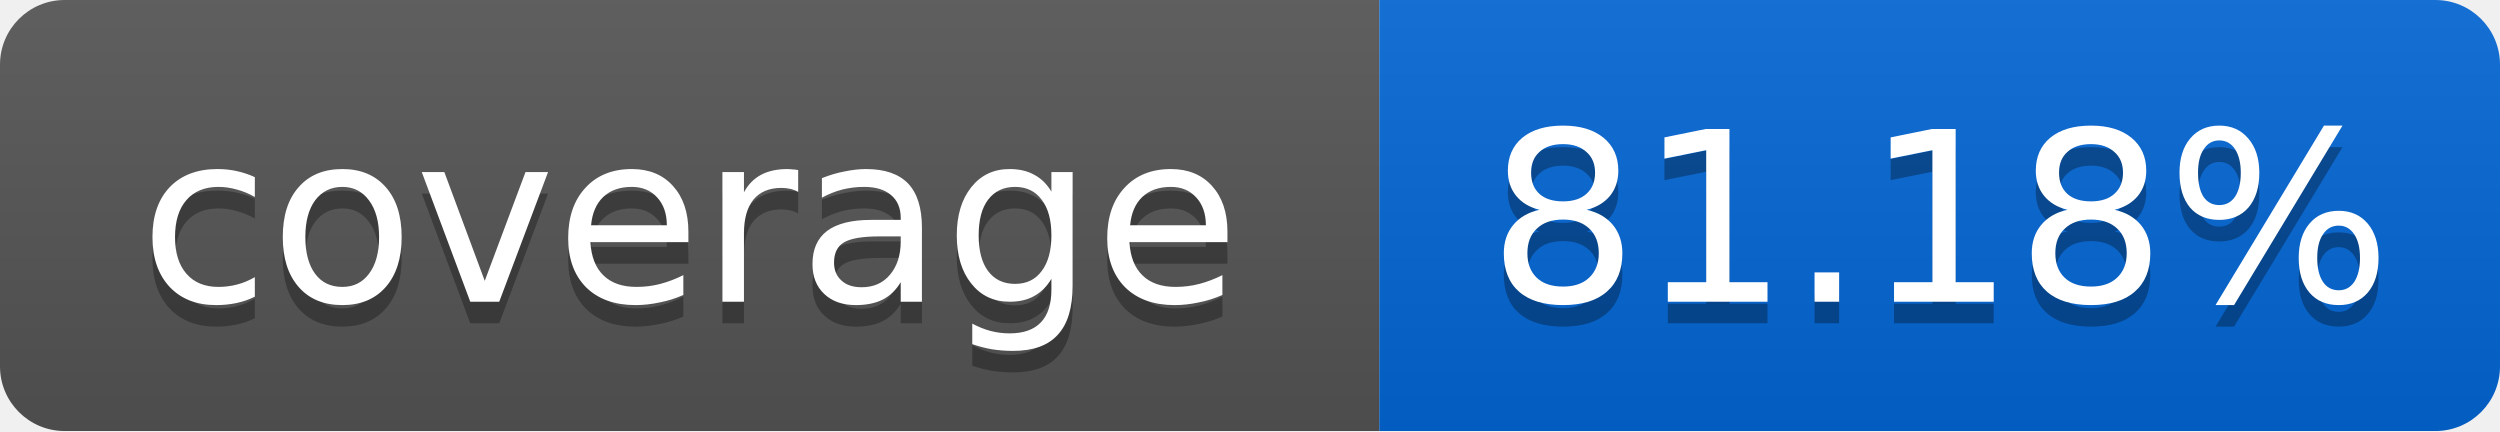
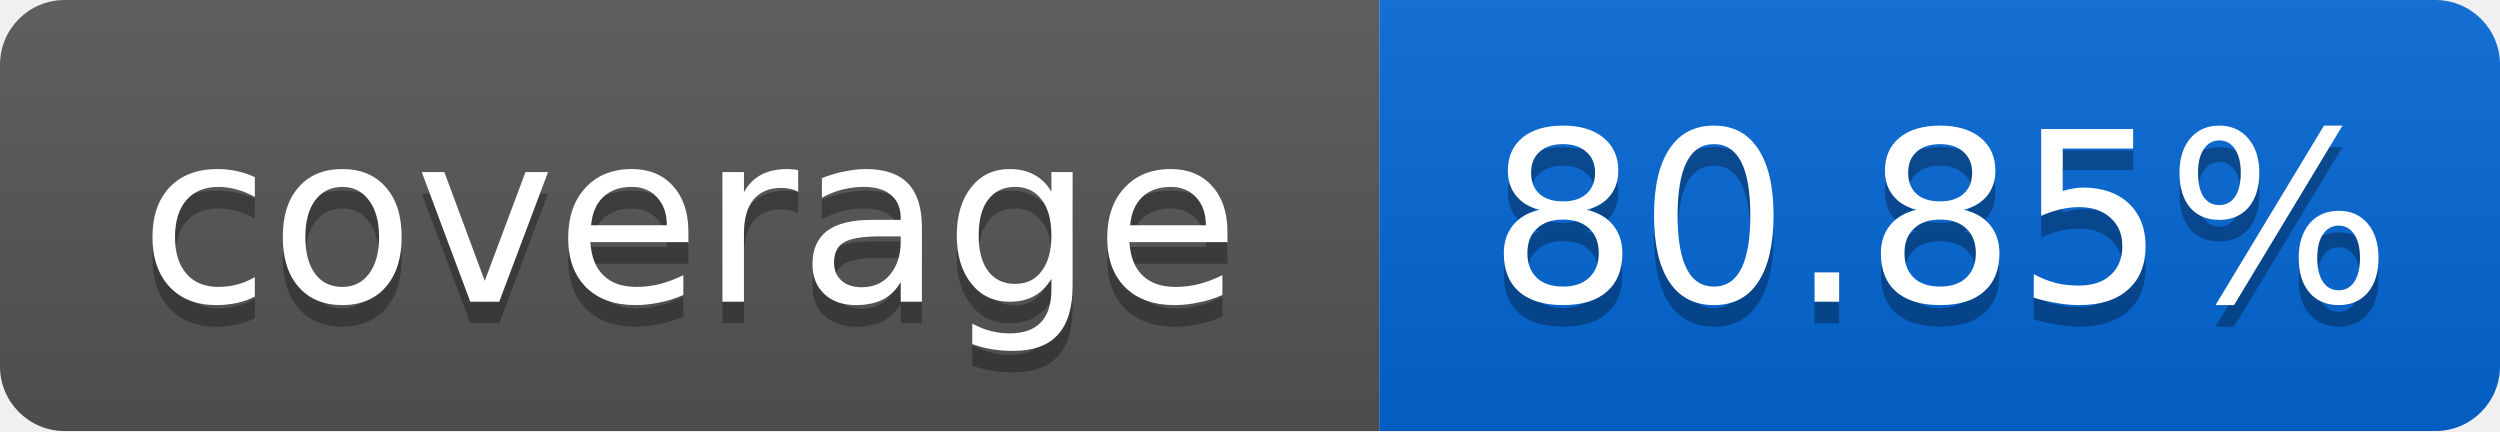
<svg xmlns="http://www.w3.org/2000/svg" width="116" height="20">
  <linearGradient id="smooth" x2="0" y2="100%">
    <stop offset="0" stop-color="#bbb" stop-opacity=".1" />
    <stop offset="1" stop-opacity=".1" />
  </linearGradient>
  <mask id="round">
    <rect width="116" height="20" rx="3" fill="#fff" />
  </mask>
  <g mask="url(#round)">
    <rect width="64" height="20" fill="#555" />
    <rect x="64" width="52" height="20" fill="#0366D6" />
    <rect width="116" height="20" fill="url(#smooth)" />
  </g>
  <g fill="#fff" text-anchor="middle" font-family="DejaVu Sans,Verdana,Geneva,sans-serif" font-size="11">
    <text x="32" y="15" fill="#010101" fill-opacity=".3">coverage</text>
    <text x="32" y="14">coverage</text>
-     <text x="90" y="15" fill="#010101" fill-opacity=".3">81.18%</text>
-     <text x="90" y="14">81.18%</text>
+     <text x="90" y="15" fill="#010101" fill-opacity=".3">80.85%</text>
+     <text x="90" y="14">80.85%</text>
  </g>
</svg>
